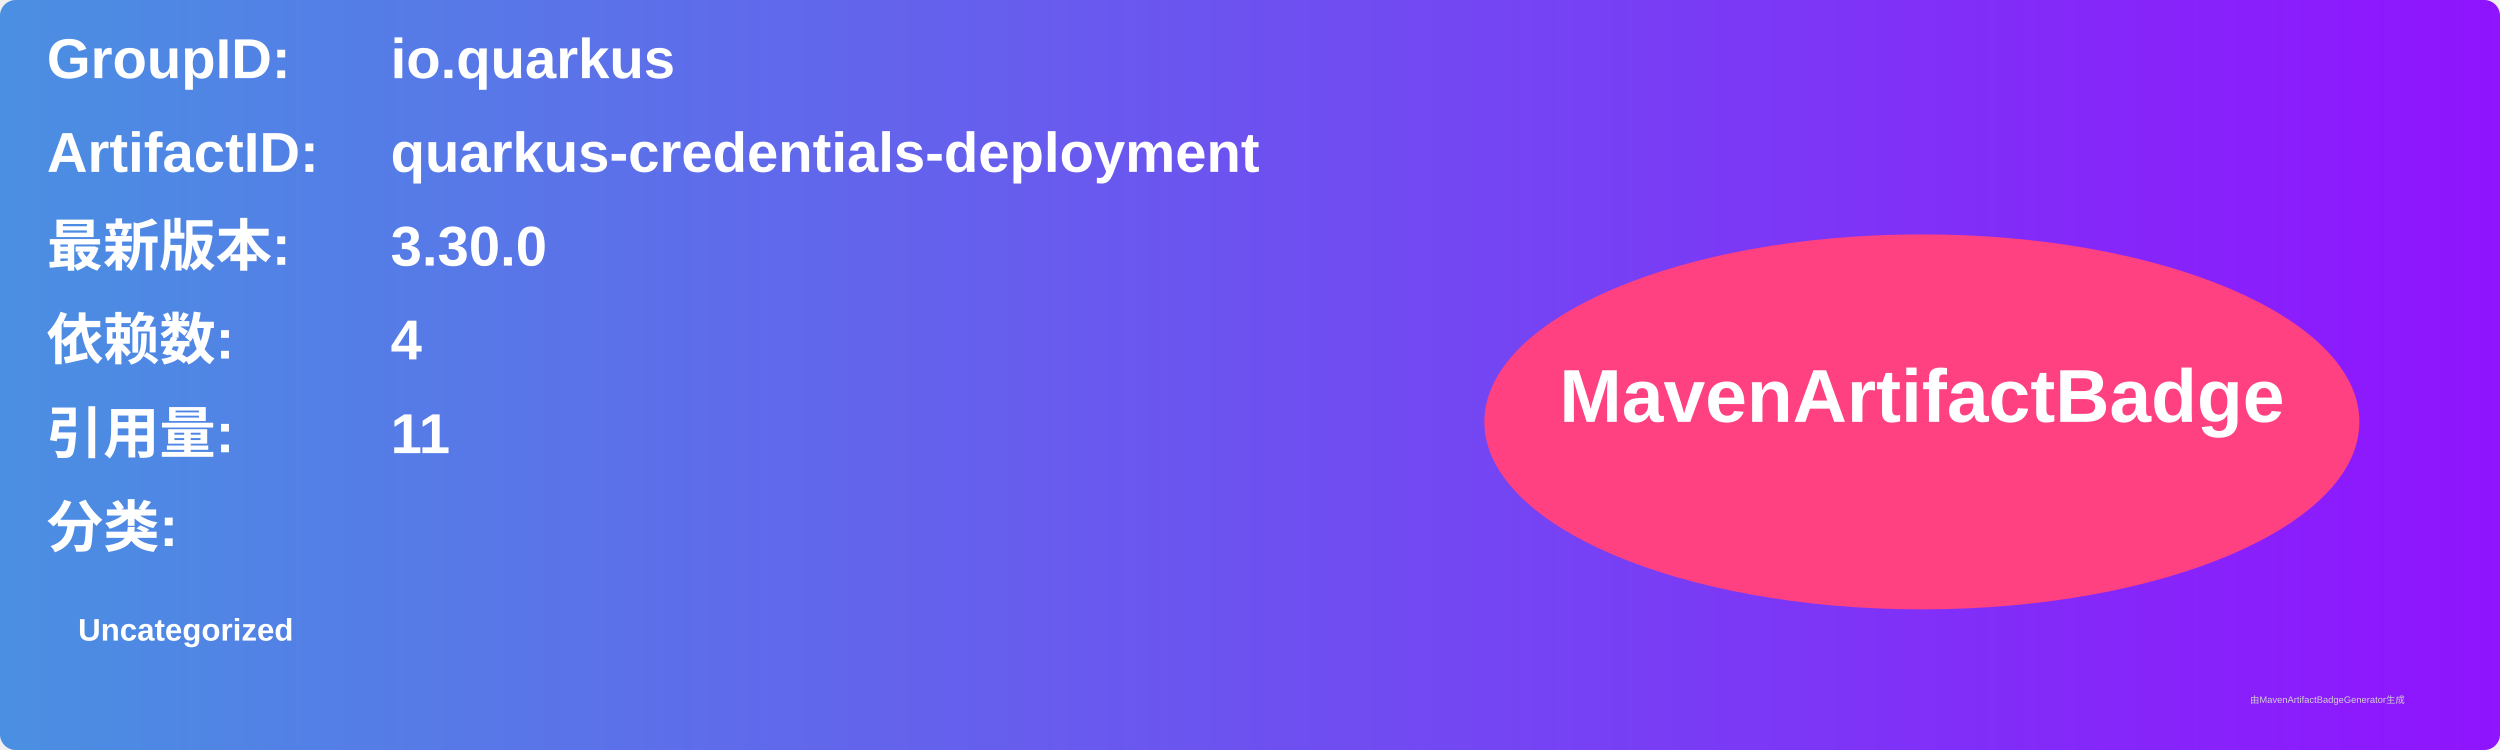
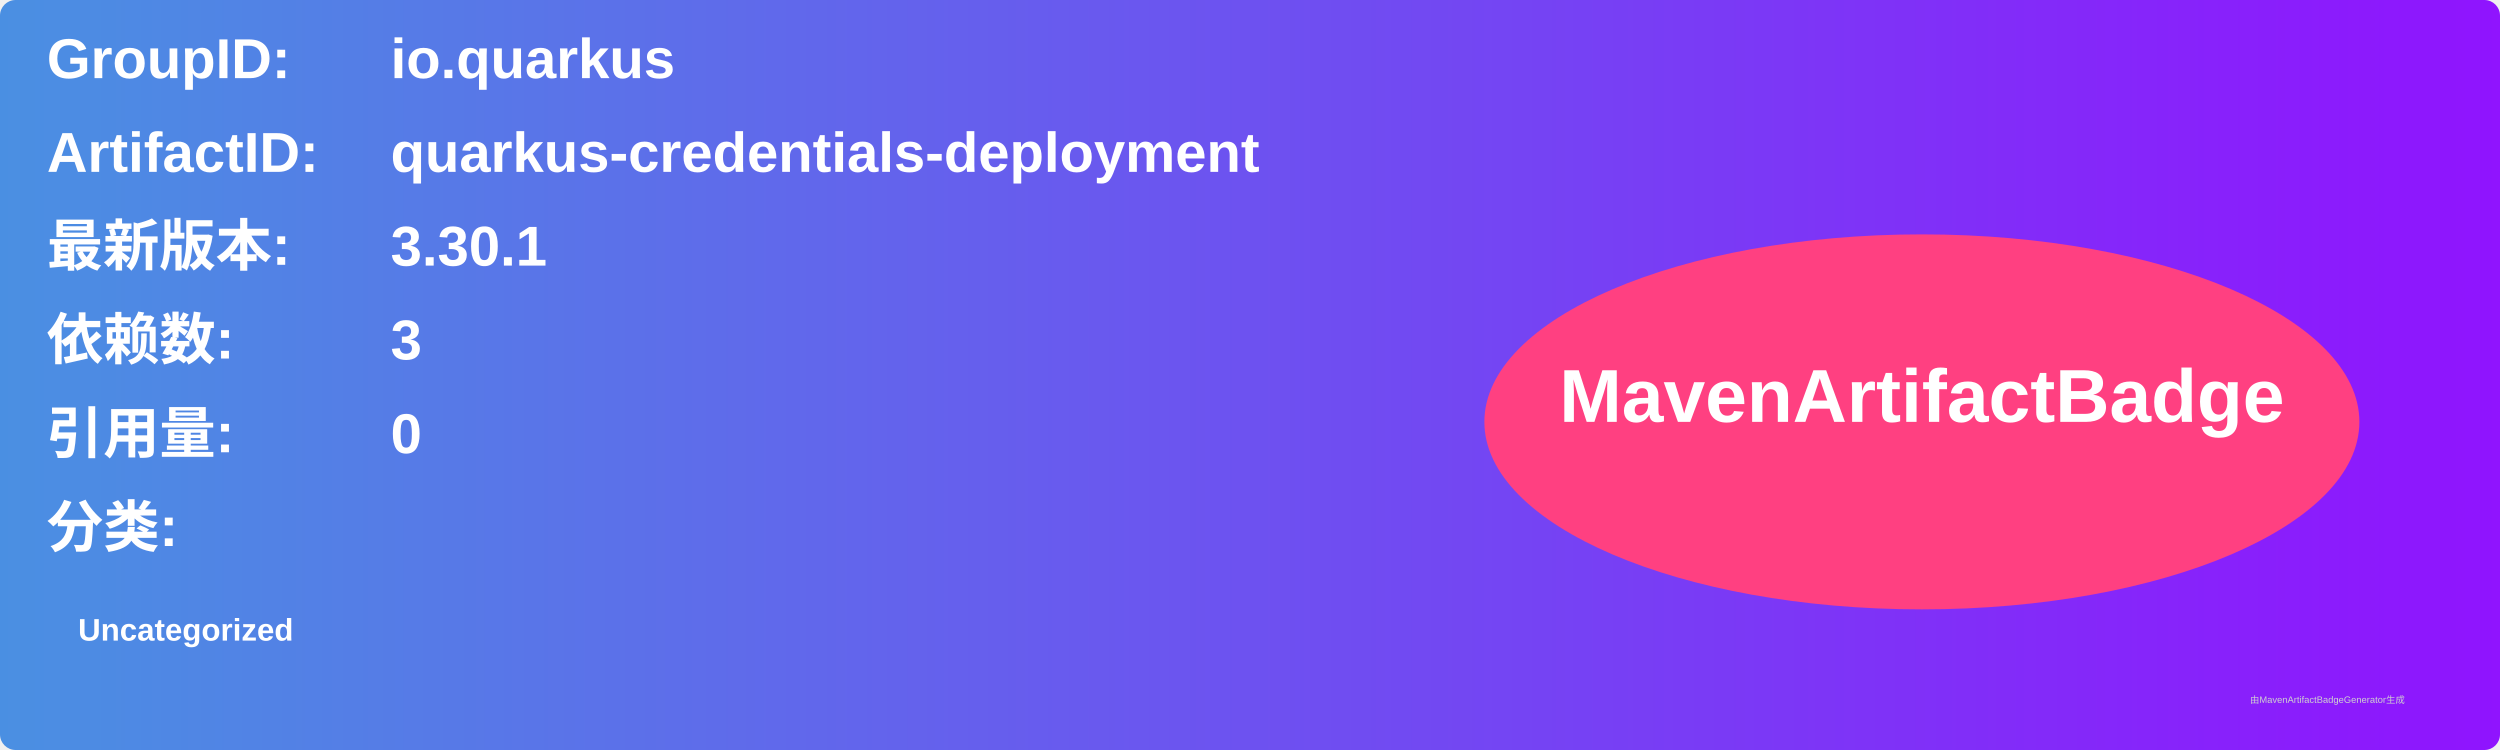
<svg xmlns="http://www.w3.org/2000/svg" width="800" height="240" viewBox="0 0 800 240">
  <linearGradient id="grad" x1="0%" y1="0%" x2="100%" y2="0%">
    <stop offset="0%" stop-color="#4a90e2" />
    <stop offset="100%" stop-color="#9013fe" />
  </linearGradient>
  <rect width="100%" height="100%" rx="5" ry="5" fill="url(#grad)" />
  <g transform="translate(15, 15)">
    <text x="0" y="10" font-family="Arial" font-size="18" fill="white" font-weight="bold" width="260">GroupID:</text>
    <text x="110" y="10" font-family="Arial" font-size="18" fill="white" font-weight="bold" width="460">io.quarkus</text>
    <text x="0" y="40" font-family="Arial" font-size="18" fill="white" font-weight="bold" width="260">ArtifactID:</text>
    <text x="110" y="40" font-family="Arial" font-size="18" fill="white" font-weight="bold" width="460">quarkus-credentials-deployment</text>
    <text x="0" y="70" font-family="Arial" font-size="18" fill="white" font-weight="bold">最新版本:</text>
    <text x="110" y="70" font-family="Arial" font-size="18" fill="white" font-weight="bold">
-       <tspan font-weight="bold">3.30.0</tspan>
+       <tspan font-weight="bold">3.30.1</tspan>
    </text>
    <text x="0" y="100" font-family="Arial" font-size="18" fill="white" font-weight="bold">依赖数: </text>
    <text x="110" y="100" font-family="Arial" font-size="18" fill="white">
-       <tspan font-weight="bold">4</tspan>
+       <tspan font-weight="bold">3</tspan>
    </text>
    <text x="0" y="130" font-family="Arial" font-size="18" fill="white" font-weight="bold">引用量: </text>
    <text x="110" y="130" font-family="Arial" font-size="18" fill="white">
-       <tspan font-weight="bold">11</tspan>
+       <tspan font-weight="bold">0</tspan>
    </text>
    <text x="0" y="160" font-family="Arial" font-size="18" fill="white" font-weight="bold">分类:</text>
    <text x="10" y="190" font-family="Arial" font-size="10" fill="white">
      <tspan font-weight="bold">Uncategorized</tspan>
    </text>
    <ellipse cx="600" cy="120" rx="140" ry="60" fill="#ff4081" />
    <text x="600" y="120" text-anchor="middle" font-family="Arial" font-size="24" fill="white" font-weight="bold">MavenArtifactBadge</text>
  </g>
  <text x="720" y="225" font-family="Arial" font-size="3" fill="#d0d0d0">由MavenArtifactBadgeGenerator生成</text>
</svg>
